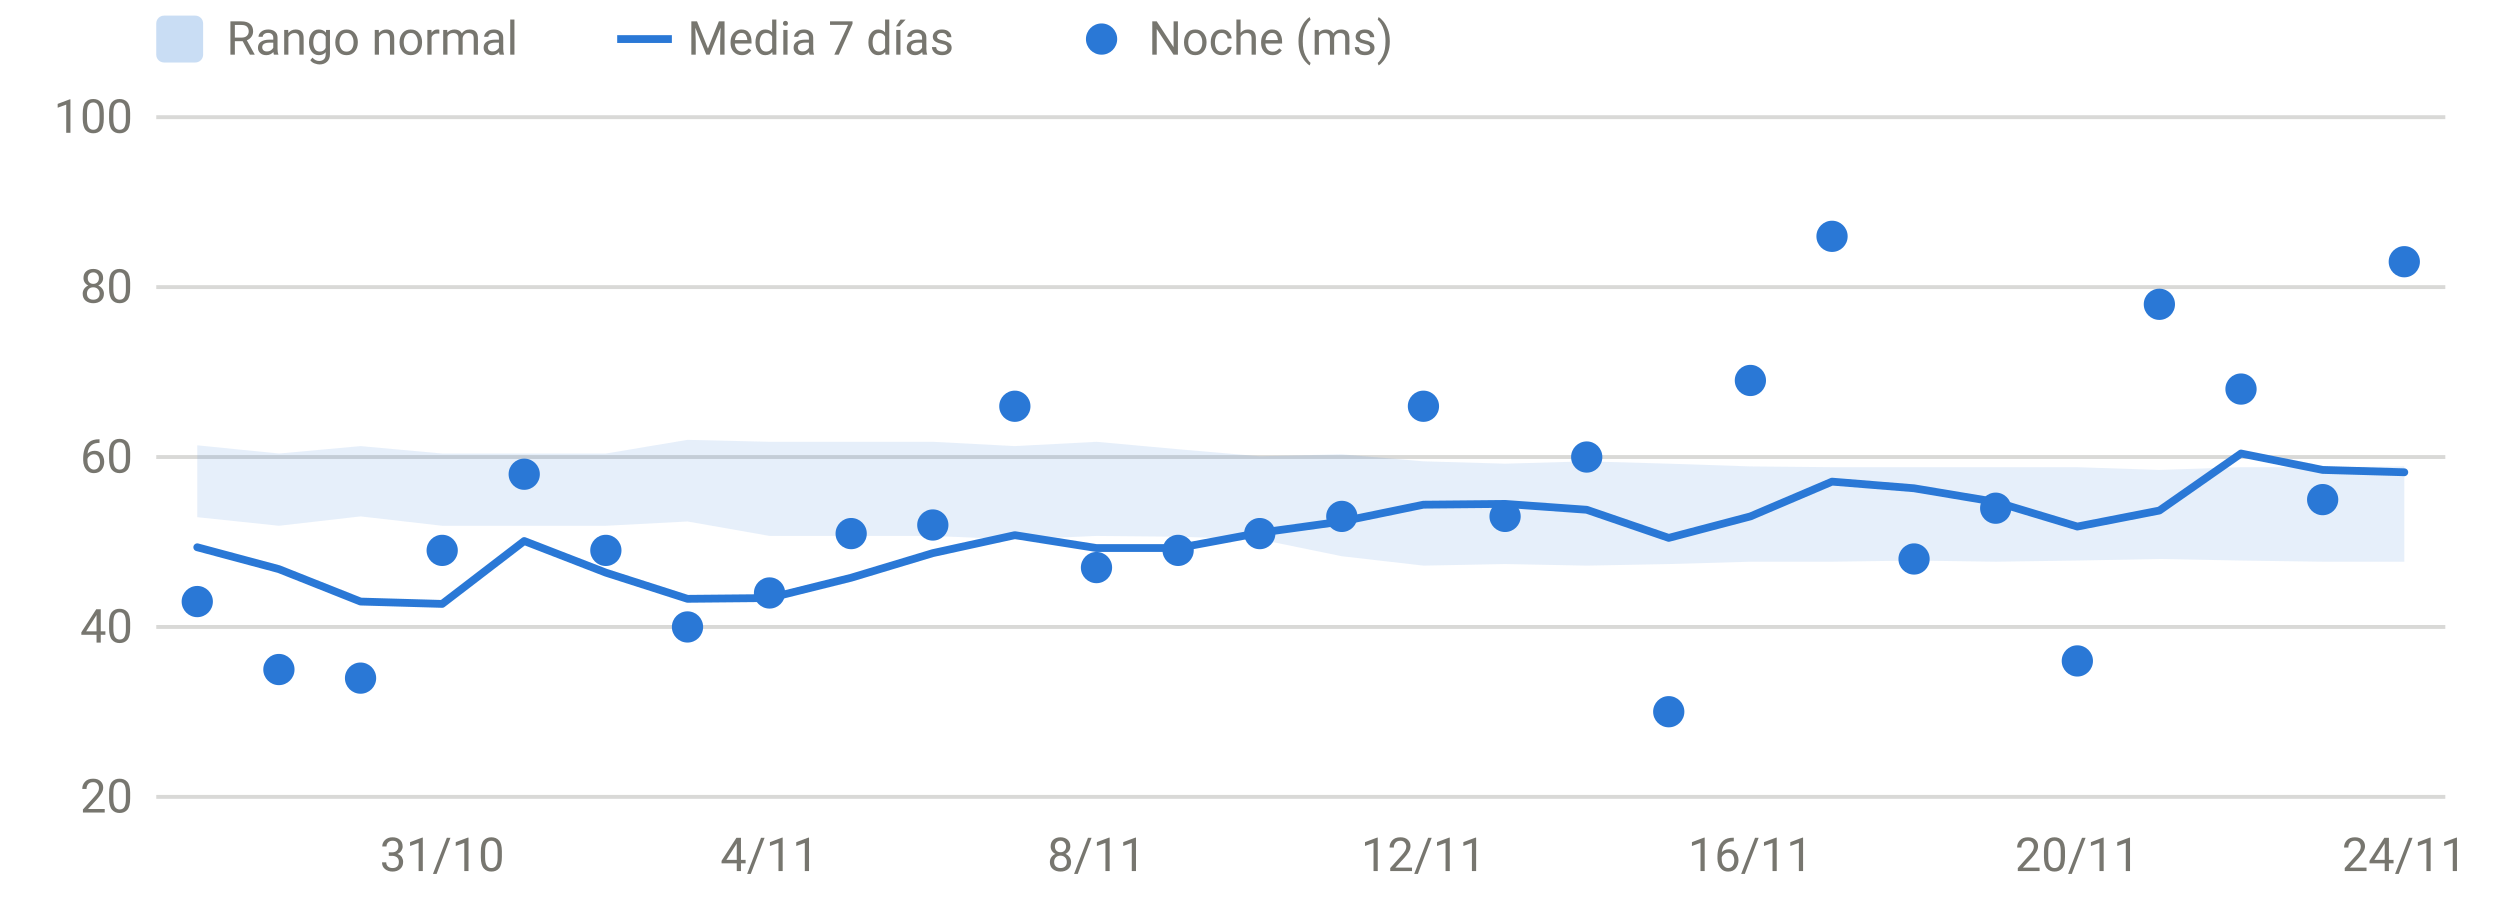
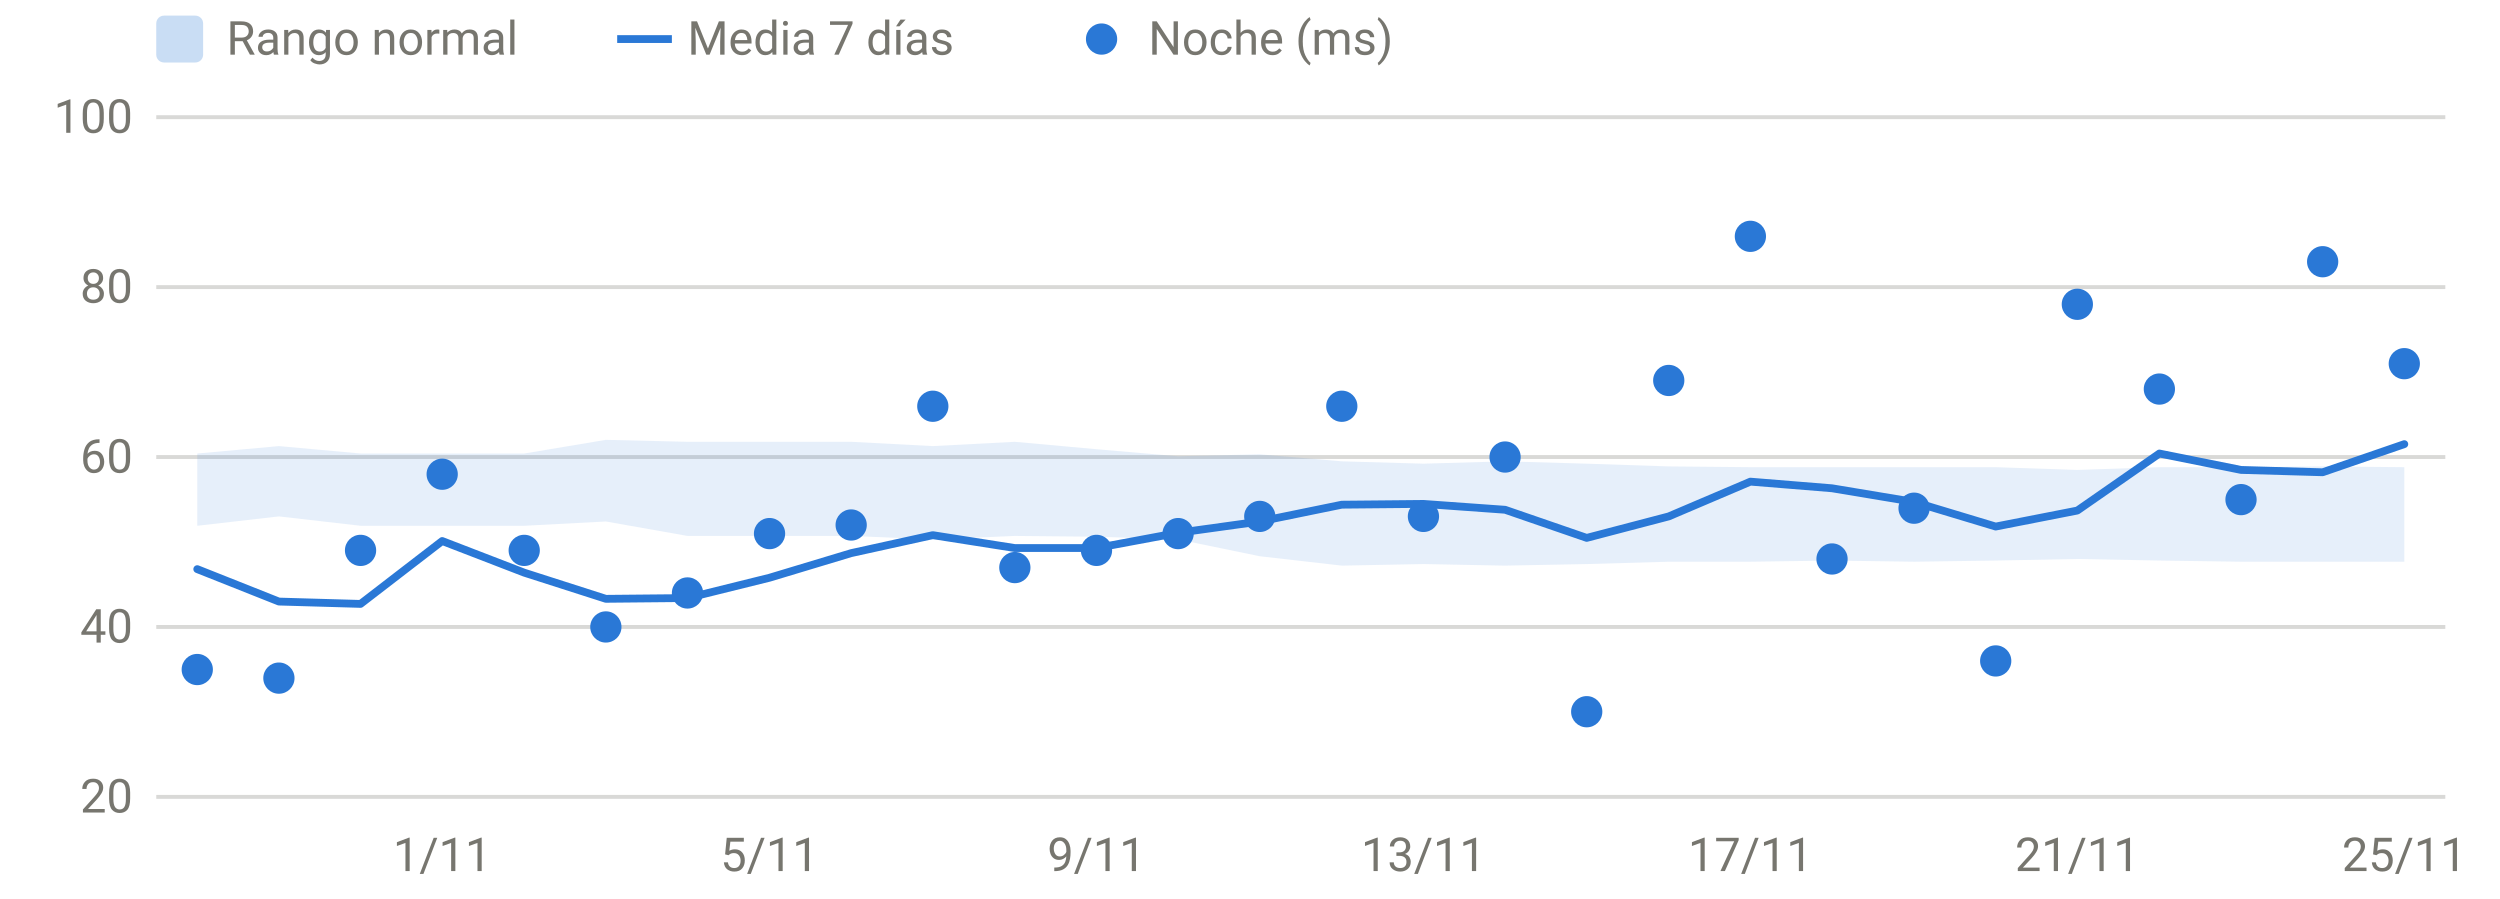
<svg xmlns="http://www.w3.org/2000/svg" viewBox="0 0 640 230" width="640" height="230" role="img" aria-label="HRV nocturna" font-family="system-ui,-apple-system,Segoe UI,Roboto,sans-serif" font-size="12" fill="#77766f">
  <line x1="40" x2="626" y1="204.0" y2="204.0" stroke="rgba(119,118,111,0.28)" stroke-width="1" />
  <text x="34" y="208.0" text-anchor="end">20</text>
  <line x1="40" x2="626" y1="160.5" y2="160.5" stroke="rgba(119,118,111,0.28)" stroke-width="1" />
  <text x="34" y="164.5" text-anchor="end">40</text>
  <line x1="40" x2="626" y1="117.0" y2="117.0" stroke="rgba(119,118,111,0.28)" stroke-width="1" />
  <text x="34" y="121.0" text-anchor="end">60</text>
  <line x1="40" x2="626" y1="73.5" y2="73.5" stroke="rgba(119,118,111,0.28)" stroke-width="1" />
  <text x="34" y="77.5" text-anchor="end">80</text>
  <line x1="40" x2="626" y1="30.0" y2="30.0" stroke="rgba(119,118,111,0.28)" stroke-width="1" />
  <text x="34" y="34.0" text-anchor="end">100</text>
-   <text x="113.2" y="223" text-anchor="middle">31/10</text>
-   <text x="197.0" y="223" text-anchor="middle">4/11</text>
-   <text x="280.7" y="223" text-anchor="middle">8/11</text>
-   <text x="364.4" y="223" text-anchor="middle">12/11</text>
-   <text x="448.1" y="223" text-anchor="middle">16/11</text>
-   <text x="531.8" y="223" text-anchor="middle">20/11</text>
-   <text x="615.5" y="223" text-anchor="middle">24/11</text>
-   <path d="M50.5,114.0 L71.4,116.1 L92.3,114.2 L113.2,116.1 L134.2,116.1 L155.1,116.1 L176.0,112.6 L197.0,113.1 L217.9,113.1 L238.8,113.1 L259.8,114.2 L280.7,113.1 L301.6,115.0 L322.5,116.8 L343.5,116.3 L364.4,118.1 L385.3,118.7 L406.2,118.1 L427.2,118.7 L448.1,119.4 L469.0,119.6 L490.0,119.6 L510.9,119.6 L531.8,119.6 L552.8,120.3 L573.7,119.6 L594.6,119.6 L615.5,119.4 L615.5,143.8 L594.6,143.8 L573.7,143.5 L552.8,143.1 L531.8,143.5 L510.9,143.8 L490.0,143.5 L469.0,143.8 L448.1,143.8 L427.2,144.4 L406.2,144.8 L385.3,144.4 L364.4,144.8 L343.5,142.4 L322.5,138.1 L301.6,137.4 L280.7,137.2 L259.8,138.1 L238.8,137.2 L217.9,137.2 L197.0,137.2 L176.0,133.5 L155.1,134.6 L134.2,134.6 L113.2,134.6 L92.3,132.2 L71.4,134.6 L50.5,132.4 Z" fill="#2a78d6" fill-opacity="0.12" />
-   <path d="M50.5,140.1 L71.4,145.7 L92.3,154.0 L113.2,154.6 L134.2,138.5 L155.1,146.6 L176.0,153.3 L197.0,153.1 L217.9,147.9 L238.8,141.6 L259.8,137.0 L280.7,140.3 L301.6,140.3 L322.5,136.4 L343.5,133.5 L364.4,129.2 L385.3,129.0 L406.2,130.5 L427.2,137.7 L448.1,132.2 L469.0,123.3 L490.0,125.0 L510.9,128.5 L531.8,134.8 L552.8,130.7 L573.7,116.1 L594.6,120.3 L615.5,120.9" fill="none" stroke="#2a78d6" stroke-width="2" stroke-linejoin="round" stroke-linecap="round" />
-   <circle cx="50.5" cy="154.0" r="4" fill="#2a78d6" />
-   <circle cx="71.4" cy="171.4" r="4" fill="#2a78d6" />
-   <circle cx="92.3" cy="173.6" r="4" fill="#2a78d6" />
-   <circle cx="113.2" cy="140.9" r="4" fill="#2a78d6" />
-   <circle cx="134.2" cy="121.4" r="4" fill="#2a78d6" />
-   <circle cx="155.1" cy="140.9" r="4" fill="#2a78d6" />
-   <circle cx="176.0" cy="160.5" r="4" fill="#2a78d6" />
-   <circle cx="197.0" cy="151.8" r="4" fill="#2a78d6" />
-   <circle cx="217.9" cy="136.6" r="4" fill="#2a78d6" />
-   <circle cx="238.8" cy="134.4" r="4" fill="#2a78d6" />
-   <circle cx="259.8" cy="104.0" r="4" fill="#2a78d6" />
-   <circle cx="280.7" cy="145.3" r="4" fill="#2a78d6" />
-   <circle cx="301.6" cy="140.9" r="4" fill="#2a78d6" />
-   <circle cx="322.5" cy="136.6" r="4" fill="#2a78d6" />
-   <circle cx="343.5" cy="132.2" r="4" fill="#2a78d6" />
-   <circle cx="364.4" cy="104.0" r="4" fill="#2a78d6" />
-   <circle cx="385.3" cy="132.2" r="4" fill="#2a78d6" />
-   <circle cx="406.2" cy="117.0" r="4" fill="#2a78d6" />
-   <circle cx="427.2" cy="182.2" r="4" fill="#2a78d6" />
-   <circle cx="448.1" cy="97.4" r="4" fill="#2a78d6" />
-   <circle cx="469.0" cy="60.5" r="4" fill="#2a78d6" />
-   <circle cx="490.0" cy="143.1" r="4" fill="#2a78d6" />
-   <circle cx="510.9" cy="130.1" r="4" fill="#2a78d6" />
-   <circle cx="531.8" cy="169.2" r="4" fill="#2a78d6" />
-   <circle cx="552.8" cy="77.9" r="4" fill="#2a78d6" />
-   <circle cx="573.7" cy="99.6" r="4" fill="#2a78d6" />
-   <circle cx="594.6" cy="127.9" r="4" fill="#2a78d6" />
-   <circle cx="615.5" cy="67.0" r="4" fill="#2a78d6" />
+   <text x="113.2" y="223" text-anchor="middle">1/11</text>
+   <text x="197.0" y="223" text-anchor="middle">5/11</text>
+   <text x="280.7" y="223" text-anchor="middle">9/11</text>
+   <text x="364.4" y="223" text-anchor="middle">13/11</text>
+   <text x="448.1" y="223" text-anchor="middle">17/11</text>
+   <text x="531.8" y="223" text-anchor="middle">21/11</text>
+   <text x="615.5" y="223" text-anchor="middle">25/11</text>
+   <path d="M50.5,116.1 L71.4,114.2 L92.3,116.1 L113.2,116.1 L134.2,116.1 L155.1,112.6 L176.0,113.1 L197.0,113.1 L217.9,113.1 L238.8,114.2 L259.8,113.1 L280.7,115.0 L301.6,116.8 L322.5,116.3 L343.5,118.1 L364.4,118.7 L385.3,118.1 L406.2,118.7 L427.2,119.4 L448.1,119.6 L469.0,119.6 L490.0,119.6 L510.9,119.6 L531.8,120.3 L552.8,119.6 L573.7,119.6 L594.6,119.4 L615.5,119.6 L615.5,143.8 L594.6,143.8 L573.7,143.8 L552.8,143.5 L531.8,143.1 L510.9,143.5 L490.0,143.8 L469.0,143.5 L448.1,143.8 L427.2,143.8 L406.2,144.4 L385.3,144.8 L364.4,144.4 L343.5,144.8 L322.5,142.4 L301.6,138.1 L280.7,137.4 L259.8,137.2 L238.8,138.1 L217.9,137.2 L197.0,137.2 L176.0,137.2 L155.1,133.5 L134.2,134.6 L113.2,134.6 L92.3,134.6 L71.4,132.2 L50.5,134.6 Z" fill="#2a78d6" fill-opacity="0.12" />
+   <path d="M50.5,145.7 L71.4,154.0 L92.3,154.6 L113.2,138.5 L134.2,146.6 L155.1,153.3 L176.0,153.1 L197.0,147.9 L217.9,141.6 L238.8,137.0 L259.8,140.3 L280.7,140.3 L301.6,136.4 L322.5,133.5 L343.5,129.2 L364.4,129.0 L385.3,130.5 L406.2,137.7 L427.2,132.2 L448.1,123.3 L469.0,125.0 L490.0,128.5 L510.9,134.8 L531.8,130.7 L552.8,116.1 L573.7,120.3 L594.6,120.9 L615.5,113.7" fill="none" stroke="#2a78d6" stroke-width="2" stroke-linejoin="round" stroke-linecap="round" />
+   <circle cx="50.5" cy="171.4" r="4" fill="#2a78d6" />
+   <circle cx="71.4" cy="173.6" r="4" fill="#2a78d6" />
+   <circle cx="92.3" cy="140.9" r="4" fill="#2a78d6" />
+   <circle cx="113.2" cy="121.4" r="4" fill="#2a78d6" />
+   <circle cx="134.2" cy="140.9" r="4" fill="#2a78d6" />
+   <circle cx="155.1" cy="160.5" r="4" fill="#2a78d6" />
+   <circle cx="176.0" cy="151.8" r="4" fill="#2a78d6" />
+   <circle cx="197.0" cy="136.6" r="4" fill="#2a78d6" />
+   <circle cx="217.9" cy="134.4" r="4" fill="#2a78d6" />
+   <circle cx="238.8" cy="104.0" r="4" fill="#2a78d6" />
+   <circle cx="259.8" cy="145.3" r="4" fill="#2a78d6" />
+   <circle cx="280.7" cy="140.9" r="4" fill="#2a78d6" />
+   <circle cx="301.6" cy="136.6" r="4" fill="#2a78d6" />
+   <circle cx="322.5" cy="132.2" r="4" fill="#2a78d6" />
+   <circle cx="343.5" cy="104.0" r="4" fill="#2a78d6" />
+   <circle cx="364.4" cy="132.2" r="4" fill="#2a78d6" />
+   <circle cx="385.3" cy="117.0" r="4" fill="#2a78d6" />
+   <circle cx="406.2" cy="182.2" r="4" fill="#2a78d6" />
+   <circle cx="427.2" cy="97.4" r="4" fill="#2a78d6" />
+   <circle cx="448.1" cy="60.5" r="4" fill="#2a78d6" />
+   <circle cx="469.0" cy="143.1" r="4" fill="#2a78d6" />
+   <circle cx="490.0" cy="130.1" r="4" fill="#2a78d6" />
+   <circle cx="510.9" cy="169.2" r="4" fill="#2a78d6" />
+   <circle cx="531.8" cy="77.9" r="4" fill="#2a78d6" />
+   <circle cx="552.8" cy="99.6" r="4" fill="#2a78d6" />
+   <circle cx="573.7" cy="127.9" r="4" fill="#2a78d6" />
+   <circle cx="594.6" cy="67.0" r="4" fill="#2a78d6" />
+   <circle cx="615.5" cy="93.1" r="4" fill="#2a78d6" />
  <rect x="40" y="4" width="12" height="12" rx="2" fill="rgba(42,120,214,0.25)" />
  <text x="58" y="14">Rango normal</text>
  <line x1="158" x2="172" y1="10" y2="10" stroke="#2a78d6" stroke-width="2" />
  <text x="176" y="14">Media 7 días</text>
  <circle cx="282" cy="10" r="4" fill="#2a78d6" />
  <text x="294" y="14">Noche (ms)</text>
</svg>
